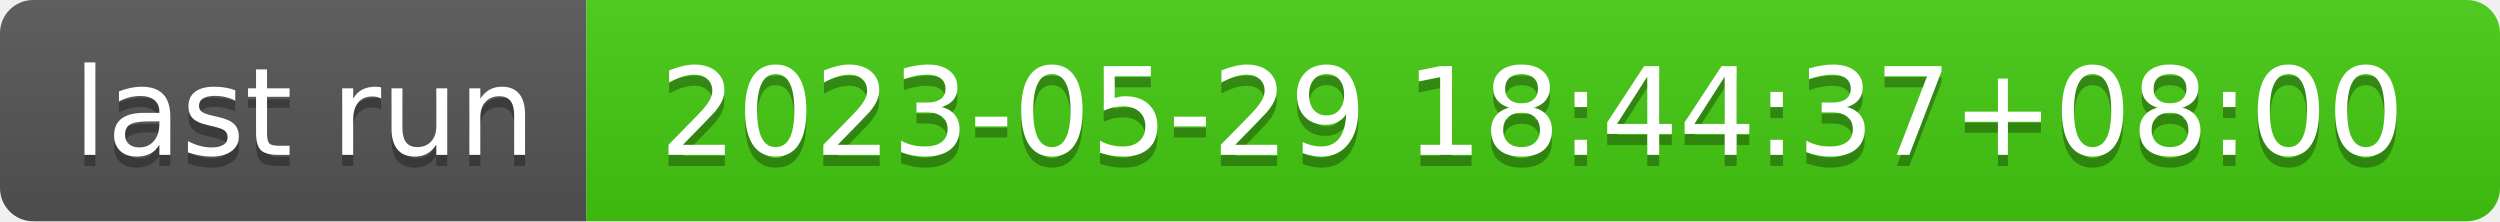
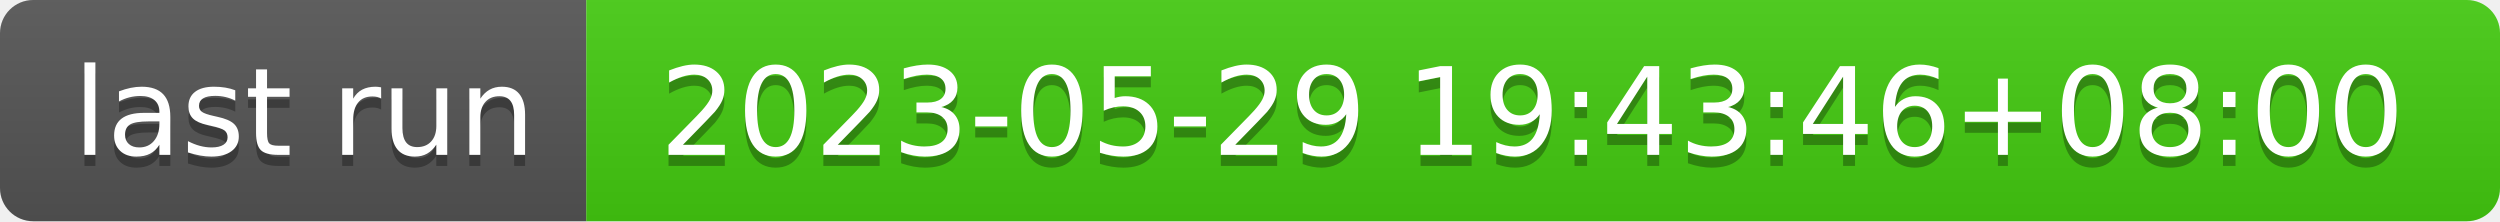
- <svg xmlns="http://www.w3.org/2000/svg" width="226" height="20" role="img" aria-label="last run: 2023-05-29 18:44:37+08:00">
+ <svg xmlns="http://www.w3.org/2000/svg" width="226" height="20" role="img" aria-label="last run: 2023-05-29 19:43:46+08:00">
  <linearGradient id="s" x2="0" y2="100%">
    <stop offset="0" stop-color="#bbb" stop-opacity=".1" />
    <stop offset="1" stop-opacity=".1" />
  </linearGradient>
  <clipPath id="r">
    <rect width="226" height="20" rx="3" fill="#fff" />
  </clipPath>
  <g clip-path="url(#r)">
    <rect width="53" height="20" fill="#555" />
    <rect x="53" width="173" height="20" fill="#4c1" />
    <rect width="226" height="20" fill="url(#s)" />
  </g>
  <g fill="#fff" text-anchor="middle" font-family="Verdana,Geneva,DejaVu Sans,sans-serif" text-rendering="geometricPrecision" font-size="110">
    <text aria-hidden="true" x="275" y="150" fill="#010101" fill-opacity=".3" transform="scale(.1)" textLength="430">last run</text>
    <text x="275" y="140" transform="scale(.1)" fill="#fff" textLength="430">last run</text>
-     <text aria-hidden="true" x="1385" y="150" fill="#010101" fill-opacity=".3" transform="scale(.1)" textLength="1630">2023-05-29 18:44:37+08:00</text>
-     <text x="1385" y="140" transform="scale(.1)" fill="#fff" textLength="1630">2023-05-29 18:44:37+08:00</text>
+     <text aria-hidden="true" x="1385" y="150" fill="#010101" fill-opacity=".3" transform="scale(.1)" textLength="1630">2023-05-29 19:43:46+08:00</text>
+     <text x="1385" y="140" transform="scale(.1)" fill="#fff" textLength="1630">2023-05-29 19:43:46+08:00</text>
  </g>
</svg>
